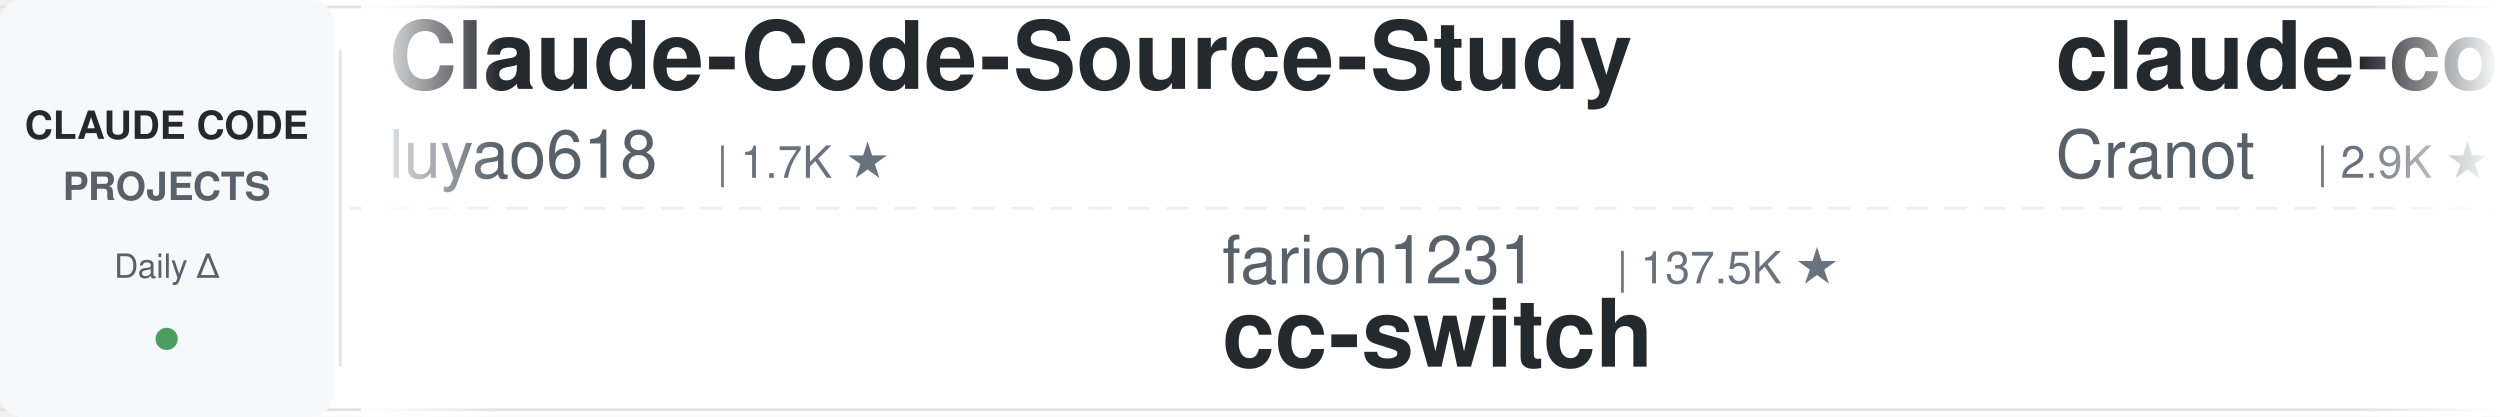
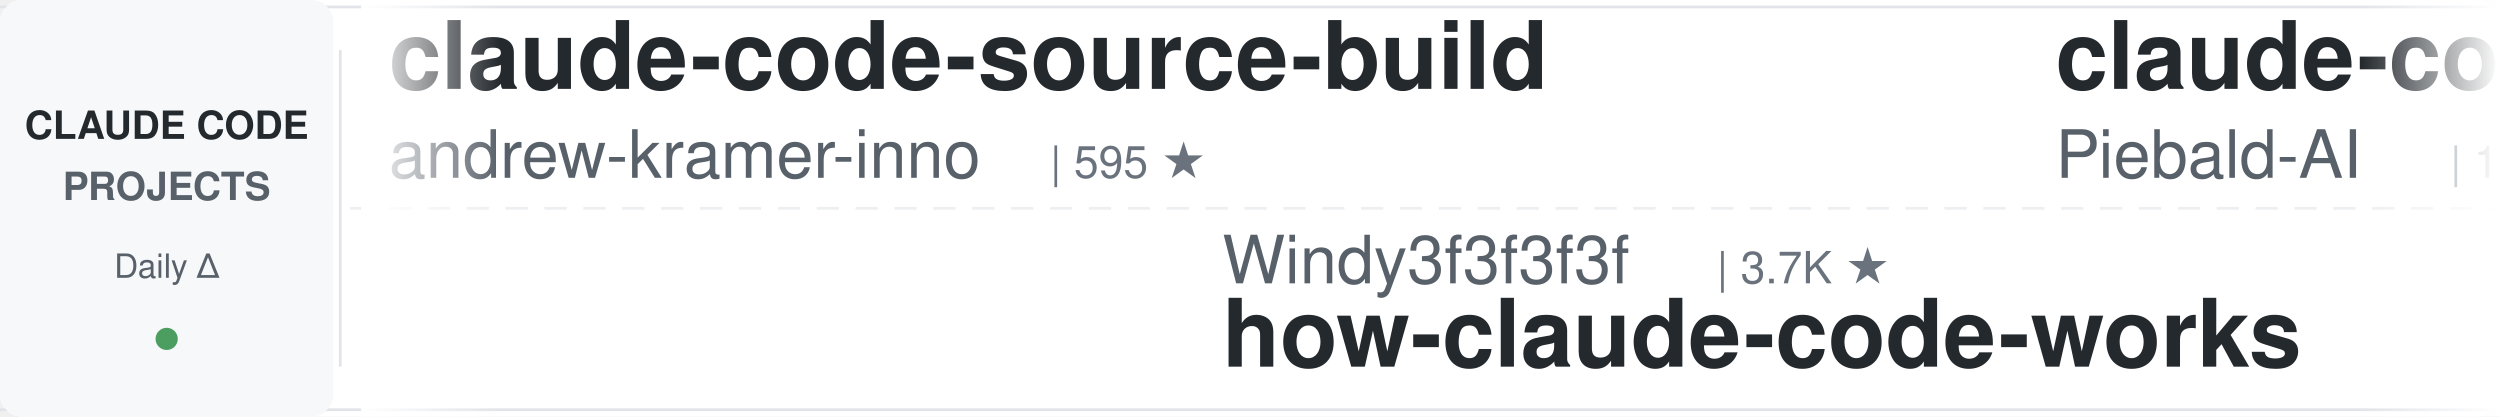
<svg xmlns="http://www.w3.org/2000/svg" width="900" height="150">
  <defs>
    <linearGradient id="leftFade" x1="0%" y1="0%" x2="100%" y2="0%">
      <stop offset="0%" style="stop-color:#ffffff;stop-opacity:1" />
      <stop offset="100%" style="stop-color:#ffffff;stop-opacity:0" />
    </linearGradient>
    <linearGradient id="rightFade" x1="0%" y1="0%" x2="100%" y2="0%">
      <stop offset="0%" style="stop-color:#ffffff;stop-opacity:0" />
      <stop offset="100%" style="stop-color:#ffffff;stop-opacity:1" />
    </linearGradient>
  </defs>
  <rect width="900" height="150" fill="#ffffff" rx="8" />
  <rect x="0" y="2" width="900" height="1" fill="#e1e4e8" />
  <rect x="0" y="147" width="900" height="1" fill="#e1e4e8" />
  <line x1="0" y1="75" x2="900" y2="75" stroke="#e1e4e8" stroke-width="1" stroke-dasharray="8 6" opacity="0.6" />
  <rect x="0" y="0" width="120" height="150" fill="#f6f8fa" rx="8" />
  <text x="60" y="50" font-family="-apple-system, BlinkMacSystemFont, 'Segoe UI', Helvetica, Arial, sans-serif" font-size="14" font-weight="600" fill="#24292e" text-anchor="middle">CLAUDE CODE</text>
  <text x="60" y="72" font-family="-apple-system, BlinkMacSystemFont, 'Segoe UI', Helvetica, Arial, sans-serif" font-size="14" font-weight="600" fill="#586069" text-anchor="middle">PROJECTS</text>
  <text x="60" y="100" font-family="-apple-system, BlinkMacSystemFont, 'Segoe UI', Helvetica, Arial, sans-serif" font-size="12" font-weight="500" fill="#586069" text-anchor="middle">Daily Δ</text>
  <circle cx="60" cy="122" r="4" fill="#22863a" opacity="0.8" />
  <rect x="122" y="18" width="1" height="114" fill="#e1e4e8" />
  <clipPath id="tickerClip">
    <rect x="130" y="0" width="770" height="150" />
  </clipPath>
  <g clip-path="url(#tickerClip)">
    <g id="tickerItems">
      <animateTransform attributeName="transform" attributeType="XML" type="translate" from="0 0" to="-3000 0" dur="54s" repeatCount="indefinite" />
      <g transform="translate(0, 0)">
-         <text x="140" y="32" font-family="-apple-system, BlinkMacSystemFont, 'Segoe UI', Helvetica, Arial, sans-serif" font-size="34" font-weight="600" fill="#24292e">Claude-Code-Source-Study</text>
-         <text x="140" y="64" font-family="-apple-system, BlinkMacSystemFont, 'Segoe UI', Helvetica, Arial, sans-serif" font-size="24" font-weight="400" fill="#586069">luyao618</text>
-         <text x="258" y="64" font-family="-apple-system, BlinkMacSystemFont, 'Segoe UI', Helvetica, Arial, sans-serif" font-size="16" font-weight="500" fill="#6a737d">| 1.7K ★</text>
+         <text x="140" y="32" font-family="-apple-system, BlinkMacSystemFont, 'Segoe UI', Helvetica, Arial, sans-serif" font-size="34" font-weight="600" fill="#24292e">claude-code-source-build</text>
+         <text x="140" y="64" font-family="-apple-system, BlinkMacSystemFont, 'Segoe UI', Helvetica, Arial, sans-serif" font-size="24" font-weight="400" fill="#586069">andrew-kramer-inno</text>
+         <text x="378" y="64" font-family="-apple-system, BlinkMacSystemFont, 'Segoe UI', Helvetica, Arial, sans-serif" font-size="16" font-weight="500" fill="#6a737d">| 595 ★</text>
      </g>
      <g transform="translate(300, 0)">
-         <text x="140" y="102" font-family="-apple-system, BlinkMacSystemFont, 'Segoe UI', Helvetica, Arial, sans-serif" font-size="24" font-weight="400" fill="#586069">farion1231</text>
-         <text x="282" y="102" font-family="-apple-system, BlinkMacSystemFont, 'Segoe UI', Helvetica, Arial, sans-serif" font-size="16" font-weight="500" fill="#6a737d">| 137.5K ★</text>
-         <text x="140" y="132" font-family="-apple-system, BlinkMacSystemFont, 'Segoe UI', Helvetica, Arial, sans-serif" font-size="34" font-weight="600" fill="#24292e">cc-switch</text>
+         <text x="140" y="102" font-family="-apple-system, BlinkMacSystemFont, 'Segoe UI', Helvetica, Arial, sans-serif" font-size="24" font-weight="400" fill="#586069">Windy3f3f3f3f</text>
+         <text x="318" y="102" font-family="-apple-system, BlinkMacSystemFont, 'Segoe UI', Helvetica, Arial, sans-serif" font-size="16" font-weight="500" fill="#6a737d">| 3.7K ★</text>
+         <text x="140" y="132" font-family="-apple-system, BlinkMacSystemFont, 'Segoe UI', Helvetica, Arial, sans-serif" font-size="34" font-weight="600" fill="#24292e">how-claude-code-works</text>
      </g>
      <g transform="translate(600, 0)">
-         <text x="140" y="32" font-family="-apple-system, BlinkMacSystemFont, 'Segoe UI', Helvetica, Arial, sans-serif" font-size="34" font-weight="600" fill="#24292e">claude-code-guide</text>
-         <text x="140" y="64" font-family="-apple-system, BlinkMacSystemFont, 'Segoe UI', Helvetica, Arial, sans-serif" font-size="24" font-weight="400" fill="#586069">Cranot</text>
-         <text x="234" y="64" font-family="-apple-system, BlinkMacSystemFont, 'Segoe UI', Helvetica, Arial, sans-serif" font-size="16" font-weight="500" fill="#6a737d">| 2.9K ★</text>
+         <text x="140" y="32" font-family="-apple-system, BlinkMacSystemFont, 'Segoe UI', Helvetica, Arial, sans-serif" font-size="34" font-weight="600" fill="#24292e">claude-code-system-promp...</text>
+         <text x="140" y="64" font-family="-apple-system, BlinkMacSystemFont, 'Segoe UI', Helvetica, Arial, sans-serif" font-size="24" font-weight="400" fill="#586069">Piebald-AI</text>
+         <text x="282" y="64" font-family="-apple-system, BlinkMacSystemFont, 'Segoe UI', Helvetica, Arial, sans-serif" font-size="16" font-weight="500" fill="#6a737d">| 12.8K ★</text>
      </g>
      <g transform="translate(900, 0)">
-         <text x="140" y="102" font-family="-apple-system, BlinkMacSystemFont, 'Segoe UI', Helvetica, Arial, sans-serif" font-size="24" font-weight="400" fill="#586069">SeemSeam</text>
-         <text x="258" y="102" font-family="-apple-system, BlinkMacSystemFont, 'Segoe UI', Helvetica, Arial, sans-serif" font-size="16" font-weight="500" fill="#6a737d">| 3.5K ★</text>
-         <text x="140" y="132" font-family="-apple-system, BlinkMacSystemFont, 'Segoe UI', Helvetica, Arial, sans-serif" font-size="34" font-weight="600" fill="#24292e">claude_codex_bridge</text>
+         <text x="140" y="102" font-family="-apple-system, BlinkMacSystemFont, 'Segoe UI', Helvetica, Arial, sans-serif" font-size="24" font-weight="400" fill="#586069">anthropics</text>
+         <text x="282" y="102" font-family="-apple-system, BlinkMacSystemFont, 'Segoe UI', Helvetica, Arial, sans-serif" font-size="16" font-weight="500" fill="#6a737d">| 6.3K ★</text>
+         <text x="140" y="132" font-family="-apple-system, BlinkMacSystemFont, 'Segoe UI', Helvetica, Arial, sans-serif" font-size="34" font-weight="600" fill="#24292e">claude-code-security-rev...</text>
      </g>
      <g transform="translate(1200, 0)">
-         <text x="140" y="32" font-family="-apple-system, BlinkMacSystemFont, 'Segoe UI', Helvetica, Arial, sans-serif" font-size="34" font-weight="600" fill="#24292e">Auto-claude-code-researc...</text>
-         <text x="140" y="64" font-family="-apple-system, BlinkMacSystemFont, 'Segoe UI', Helvetica, Arial, sans-serif" font-size="24" font-weight="400" fill="#586069">wanshuiyin</text>
-         <text x="282" y="64" font-family="-apple-system, BlinkMacSystemFont, 'Segoe UI', Helvetica, Arial, sans-serif" font-size="16" font-weight="500" fill="#6a737d">| 16.7K ★</text>
+         <text x="140" y="32" font-family="-apple-system, BlinkMacSystemFont, 'Segoe UI', Helvetica, Arial, sans-serif" font-size="34" font-weight="600" fill="#24292e">claude-code-from-source</text>
+         <text x="140" y="64" font-family="-apple-system, BlinkMacSystemFont, 'Segoe UI', Helvetica, Arial, sans-serif" font-size="24" font-weight="400" fill="#586069">alejandrobalderas</text>
+         <text x="366" y="64" font-family="-apple-system, BlinkMacSystemFont, 'Segoe UI', Helvetica, Arial, sans-serif" font-size="16" font-weight="500" fill="#6a737d">| 2.9K ★</text>
      </g>
      <g transform="translate(1500, 0)">
-         <text x="140" y="102" font-family="-apple-system, BlinkMacSystemFont, 'Segoe UI', Helvetica, Arial, sans-serif" font-size="24" font-weight="400" fill="#586069">hangsman</text>
-         <text x="258" y="102" font-family="-apple-system, BlinkMacSystemFont, 'Segoe UI', Helvetica, Arial, sans-serif" font-size="16" font-weight="500" fill="#6a737d">| 796 ★</text>
-         <text x="140" y="132" font-family="-apple-system, BlinkMacSystemFont, 'Segoe UI', Helvetica, Arial, sans-serif" font-size="34" font-weight="600" fill="#24292e">claude-code-source</text>
+         <text x="140" y="102" font-family="-apple-system, BlinkMacSystemFont, 'Segoe UI', Helvetica, Arial, sans-serif" font-size="24" font-weight="400" fill="#586069">diet103</text>
+         <text x="246" y="102" font-family="-apple-system, BlinkMacSystemFont, 'Segoe UI', Helvetica, Arial, sans-serif" font-size="16" font-weight="500" fill="#6a737d">| 10.0K ★</text>
+         <text x="140" y="132" font-family="-apple-system, BlinkMacSystemFont, 'Segoe UI', Helvetica, Arial, sans-serif" font-size="34" font-weight="600" fill="#24292e">claude-code-infrastructu...</text>
      </g>
      <g transform="translate(1800, 0)">
-         <text x="140" y="32" font-family="-apple-system, BlinkMacSystemFont, 'Segoe UI', Helvetica, Arial, sans-serif" font-size="34" font-weight="600" fill="#24292e">claude-code-reverse</text>
-         <text x="140" y="64" font-family="-apple-system, BlinkMacSystemFont, 'Segoe UI', Helvetica, Arial, sans-serif" font-size="24" font-weight="400" fill="#586069">Yuyz0112</text>
-         <text x="258" y="64" font-family="-apple-system, BlinkMacSystemFont, 'Segoe UI', Helvetica, Arial, sans-serif" font-size="16" font-weight="500" fill="#6a737d">| 2.4K ★</text>
+         <text x="140" y="32" font-family="-apple-system, BlinkMacSystemFont, 'Segoe UI', Helvetica, Arial, sans-serif" font-size="34" font-weight="600" fill="#24292e">claude-code-tips</text>
+         <text x="140" y="64" font-family="-apple-system, BlinkMacSystemFont, 'Segoe UI', Helvetica, Arial, sans-serif" font-size="24" font-weight="400" fill="#586069">ykdojo</text>
+         <text x="234" y="64" font-family="-apple-system, BlinkMacSystemFont, 'Segoe UI', Helvetica, Arial, sans-serif" font-size="16" font-weight="500" fill="#6a737d">| 10.2K ★</text>
      </g>
      <g transform="translate(2100, 0)">
-         <text x="140" y="102" font-family="-apple-system, BlinkMacSystemFont, 'Segoe UI', Helvetica, Arial, sans-serif" font-size="24" font-weight="400" fill="#586069">ponponon</text>
-         <text x="258" y="102" font-family="-apple-system, BlinkMacSystemFont, 'Segoe UI', Helvetica, Arial, sans-serif" font-size="16" font-weight="500" fill="#6a737d">| 2.3K ★</text>
-         <text x="140" y="132" font-family="-apple-system, BlinkMacSystemFont, 'Segoe UI', Helvetica, Arial, sans-serif" font-size="34" font-weight="600" fill="#24292e">claude_code_src</text>
+         <text x="140" y="102" font-family="-apple-system, BlinkMacSystemFont, 'Segoe UI', Helvetica, Arial, sans-serif" font-size="24" font-weight="400" fill="#586069">Chachamaru127</text>
+         <text x="318" y="102" font-family="-apple-system, BlinkMacSystemFont, 'Segoe UI', Helvetica, Arial, sans-serif" font-size="16" font-weight="500" fill="#6a737d">| 3.1K ★</text>
+         <text x="140" y="132" font-family="-apple-system, BlinkMacSystemFont, 'Segoe UI', Helvetica, Arial, sans-serif" font-size="34" font-weight="600" fill="#24292e">claude-code-harness</text>
      </g>
      <g transform="translate(2400, 0)">
-         <text x="140" y="32" font-family="-apple-system, BlinkMacSystemFont, 'Segoe UI', Helvetica, Arial, sans-serif" font-size="34" font-weight="600" fill="#24292e">my-claude-code-setup</text>
-         <text x="140" y="64" font-family="-apple-system, BlinkMacSystemFont, 'Segoe UI', Helvetica, Arial, sans-serif" font-size="24" font-weight="400" fill="#586069">centminmod</text>
-         <text x="282" y="64" font-family="-apple-system, BlinkMacSystemFont, 'Segoe UI', Helvetica, Arial, sans-serif" font-size="16" font-weight="500" fill="#6a737d">| 2.6K ★</text>
+         <text x="140" y="32" font-family="-apple-system, BlinkMacSystemFont, 'Segoe UI', Helvetica, Arial, sans-serif" font-size="34" font-weight="600" fill="#24292e">awesome-claude-code-tool...</text>
+         <text x="140" y="64" font-family="-apple-system, BlinkMacSystemFont, 'Segoe UI', Helvetica, Arial, sans-serif" font-size="24" font-weight="400" fill="#586069">rohitg00</text>
+         <text x="258" y="64" font-family="-apple-system, BlinkMacSystemFont, 'Segoe UI', Helvetica, Arial, sans-serif" font-size="16" font-weight="500" fill="#6a737d">| 2.7K ★</text>
      </g>
      <g transform="translate(2700, 0)">
-         <text x="140" y="102" font-family="-apple-system, BlinkMacSystemFont, 'Segoe UI', Helvetica, Arial, sans-serif" font-size="24" font-weight="400" fill="#586069">LING71671</text>
-         <text x="270" y="102" font-family="-apple-system, BlinkMacSystemFont, 'Segoe UI', Helvetica, Arial, sans-serif" font-size="16" font-weight="500" fill="#6a737d">| 958 ★</text>
-         <text x="140" y="132" font-family="-apple-system, BlinkMacSystemFont, 'Segoe UI', Helvetica, Arial, sans-serif" font-size="34" font-weight="600" fill="#24292e">Open-ClaudeCode</text>
+         <text x="140" y="102" font-family="-apple-system, BlinkMacSystemFont, 'Segoe UI', Helvetica, Arial, sans-serif" font-size="24" font-weight="400" fill="#586069">multica-ai</text>
+         <text x="282" y="102" font-family="-apple-system, BlinkMacSystemFont, 'Segoe UI', Helvetica, Arial, sans-serif" font-size="16" font-weight="500" fill="#6a737d">| 215.5K ★</text>
+         <text x="140" y="132" font-family="-apple-system, BlinkMacSystemFont, 'Segoe UI', Helvetica, Arial, sans-serif" font-size="34" font-weight="600" fill="#24292e">andrej-karpathy-skills</text>
      </g>
      <g transform="translate(3000, 0)">
-         <text x="140" y="32" font-family="-apple-system, BlinkMacSystemFont, 'Segoe UI', Helvetica, Arial, sans-serif" font-size="34" font-weight="600" fill="#24292e">Claude-Code-Source-Study</text>
-         <text x="140" y="64" font-family="-apple-system, BlinkMacSystemFont, 'Segoe UI', Helvetica, Arial, sans-serif" font-size="24" font-weight="400" fill="#586069">luyao618</text>
-         <text x="258" y="64" font-family="-apple-system, BlinkMacSystemFont, 'Segoe UI', Helvetica, Arial, sans-serif" font-size="16" font-weight="500" fill="#6a737d">| 1.7K ★</text>
+         <text x="140" y="32" font-family="-apple-system, BlinkMacSystemFont, 'Segoe UI', Helvetica, Arial, sans-serif" font-size="34" font-weight="600" fill="#24292e">claude-code-source-build</text>
+         <text x="140" y="64" font-family="-apple-system, BlinkMacSystemFont, 'Segoe UI', Helvetica, Arial, sans-serif" font-size="24" font-weight="400" fill="#586069">andrew-kramer-inno</text>
+         <text x="378" y="64" font-family="-apple-system, BlinkMacSystemFont, 'Segoe UI', Helvetica, Arial, sans-serif" font-size="16" font-weight="500" fill="#6a737d">| 595 ★</text>
      </g>
      <g transform="translate(3300, 0)">
-         <text x="140" y="102" font-family="-apple-system, BlinkMacSystemFont, 'Segoe UI', Helvetica, Arial, sans-serif" font-size="24" font-weight="400" fill="#586069">farion1231</text>
-         <text x="282" y="102" font-family="-apple-system, BlinkMacSystemFont, 'Segoe UI', Helvetica, Arial, sans-serif" font-size="16" font-weight="500" fill="#6a737d">| 137.5K ★</text>
-         <text x="140" y="132" font-family="-apple-system, BlinkMacSystemFont, 'Segoe UI', Helvetica, Arial, sans-serif" font-size="34" font-weight="600" fill="#24292e">cc-switch</text>
+         <text x="140" y="102" font-family="-apple-system, BlinkMacSystemFont, 'Segoe UI', Helvetica, Arial, sans-serif" font-size="24" font-weight="400" fill="#586069">Windy3f3f3f3f</text>
+         <text x="318" y="102" font-family="-apple-system, BlinkMacSystemFont, 'Segoe UI', Helvetica, Arial, sans-serif" font-size="16" font-weight="500" fill="#6a737d">| 3.7K ★</text>
+         <text x="140" y="132" font-family="-apple-system, BlinkMacSystemFont, 'Segoe UI', Helvetica, Arial, sans-serif" font-size="34" font-weight="600" fill="#24292e">how-claude-code-works</text>
      </g>
      <g transform="translate(3600, 0)">
-         <text x="140" y="32" font-family="-apple-system, BlinkMacSystemFont, 'Segoe UI', Helvetica, Arial, sans-serif" font-size="34" font-weight="600" fill="#24292e">claude-code-guide</text>
-         <text x="140" y="64" font-family="-apple-system, BlinkMacSystemFont, 'Segoe UI', Helvetica, Arial, sans-serif" font-size="24" font-weight="400" fill="#586069">Cranot</text>
-         <text x="234" y="64" font-family="-apple-system, BlinkMacSystemFont, 'Segoe UI', Helvetica, Arial, sans-serif" font-size="16" font-weight="500" fill="#6a737d">| 2.9K ★</text>
+         <text x="140" y="32" font-family="-apple-system, BlinkMacSystemFont, 'Segoe UI', Helvetica, Arial, sans-serif" font-size="34" font-weight="600" fill="#24292e">claude-code-system-promp...</text>
+         <text x="140" y="64" font-family="-apple-system, BlinkMacSystemFont, 'Segoe UI', Helvetica, Arial, sans-serif" font-size="24" font-weight="400" fill="#586069">Piebald-AI</text>
+         <text x="282" y="64" font-family="-apple-system, BlinkMacSystemFont, 'Segoe UI', Helvetica, Arial, sans-serif" font-size="16" font-weight="500" fill="#6a737d">| 12.8K ★</text>
      </g>
      <g transform="translate(3900, 0)">
-         <text x="140" y="102" font-family="-apple-system, BlinkMacSystemFont, 'Segoe UI', Helvetica, Arial, sans-serif" font-size="24" font-weight="400" fill="#586069">SeemSeam</text>
-         <text x="258" y="102" font-family="-apple-system, BlinkMacSystemFont, 'Segoe UI', Helvetica, Arial, sans-serif" font-size="16" font-weight="500" fill="#6a737d">| 3.5K ★</text>
-         <text x="140" y="132" font-family="-apple-system, BlinkMacSystemFont, 'Segoe UI', Helvetica, Arial, sans-serif" font-size="34" font-weight="600" fill="#24292e">claude_codex_bridge</text>
+         <text x="140" y="102" font-family="-apple-system, BlinkMacSystemFont, 'Segoe UI', Helvetica, Arial, sans-serif" font-size="24" font-weight="400" fill="#586069">anthropics</text>
+         <text x="282" y="102" font-family="-apple-system, BlinkMacSystemFont, 'Segoe UI', Helvetica, Arial, sans-serif" font-size="16" font-weight="500" fill="#6a737d">| 6.3K ★</text>
+         <text x="140" y="132" font-family="-apple-system, BlinkMacSystemFont, 'Segoe UI', Helvetica, Arial, sans-serif" font-size="34" font-weight="600" fill="#24292e">claude-code-security-rev...</text>
      </g>
    </g>
  </g>
  <rect x="130" y="0" width="50" height="150" fill="url(#leftFade)" />
  <rect x="850" y="0" width="50" height="150" fill="url(#rightFade)" />
</svg>
